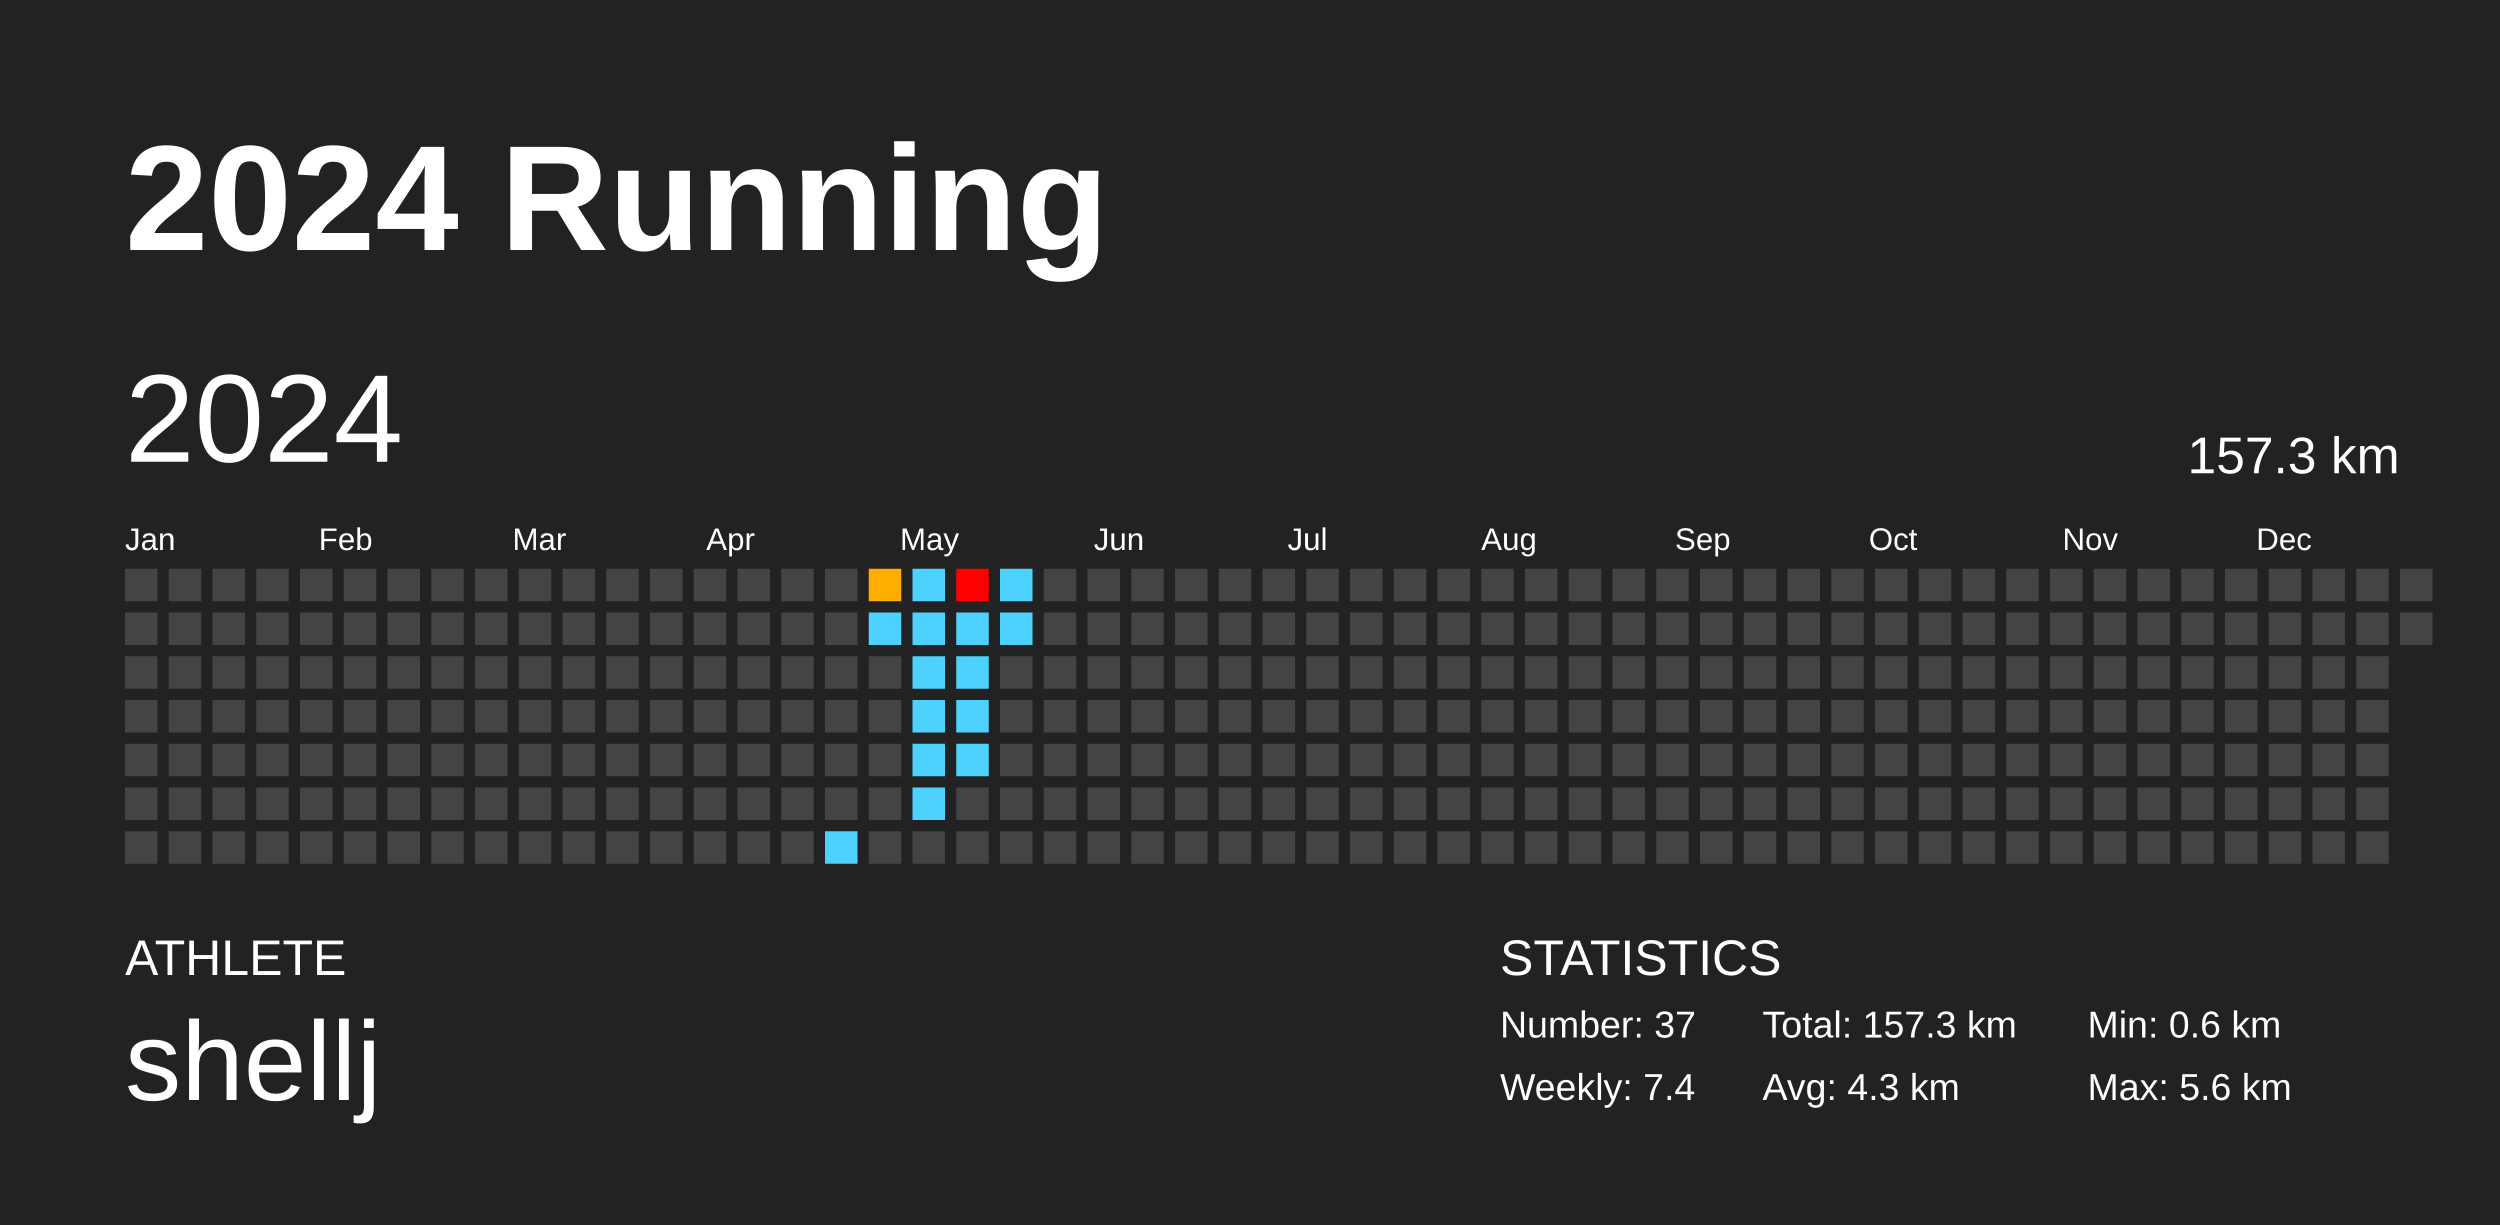
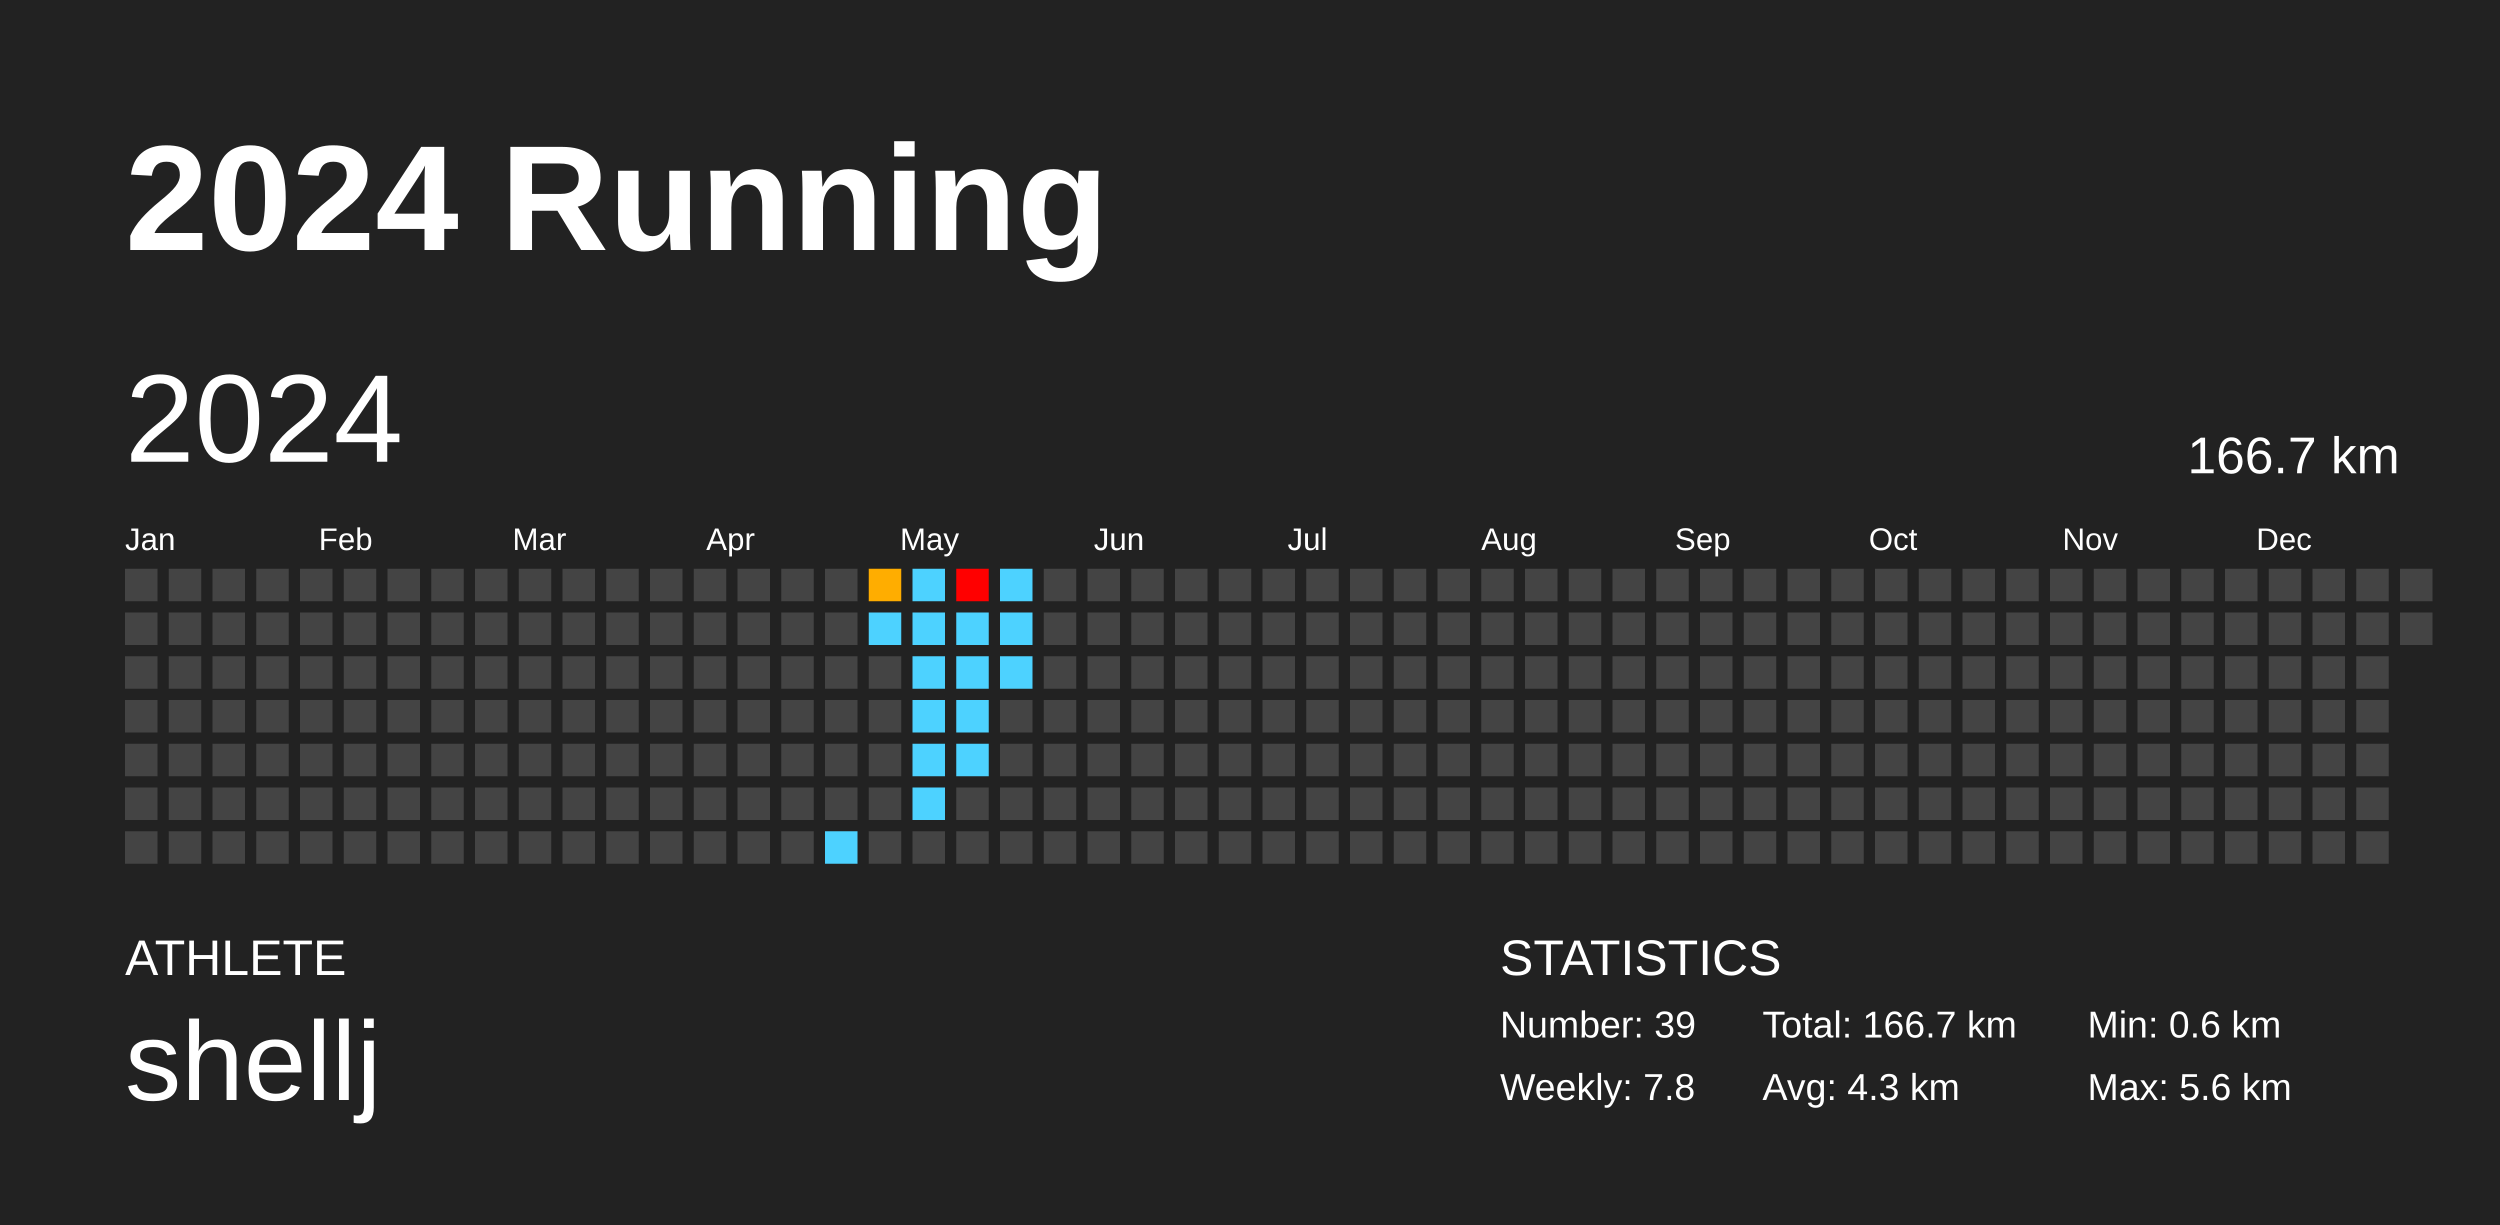
<svg xmlns="http://www.w3.org/2000/svg" baseProfile="full" height="98mm" version="1.1" viewBox="0,0,200,98" width="200mm">
  <defs />
  <rect fill="#222222" height="98" width="200" x="0" y="0" />
  <text fill="#FFFFFF" style="font-size:12px; font-family:Arial; font-weight:bold;" x="10" y="20">2024 Running</text>
  <text fill="#FFFFFF" style="font-size:4px; font-family:Arial" x="10" y="78">ATHLETE</text>
  <text fill="#FFFFFF" style="font-size:9px; font-family:Arial" x="10" y="88">shellj</text>
  <text fill="#FFFFFF" style="font-size:4px; font-family:Arial" x="120" y="78">STATISTICS</text>
-   <text fill="#FFFFFF" style="font-size:3px; font-family:Arial" x="120" y="83">Number: 37</text>
-   <text fill="#FFFFFF" style="font-size:3px; font-family:Arial" x="120" y="88">Weekly: 7.4</text>
-   <text fill="#FFFFFF" style="font-size:3px; font-family:Arial" x="141" y="83">Total: 157.3 km</text>
+   <text fill="#FFFFFF" style="font-size:3px; font-family:Arial" x="120" y="83">Number: 39</text>
+   <text fill="#FFFFFF" style="font-size:3px; font-family:Arial" x="120" y="88">Weekly: 7.8</text>
+   <text fill="#FFFFFF" style="font-size:3px; font-family:Arial" x="141" y="83">Total: 166.7 km</text>
  <text fill="#FFFFFF" style="font-size:3px; font-family:Arial" x="141" y="88">Avg: 4.3 km</text>
  <text fill="#FFFFFF" style="font-size:3px; font-family:Arial" x="167" y="83">Min: 0.6 km</text>
  <text fill="#FFFFFF" style="font-size:3px; font-family:Arial" x="167" y="88">Max: 5.6 km</text>
  <text dominant-baseline="hanging" fill="#FFFFFF" style="font-size:10.0px; font-family:Arial;" x="10" y="30">2024</text>
-   <text dominant-baseline="hanging" fill="#FFFFFF" style="font-size:4.125px; font-family:Arial;" x="175" y="35">157.3 km</text>
+   <text dominant-baseline="hanging" fill="#FFFFFF" style="font-size:4.125px; font-family:Arial;" x="175" y="35">166.7 km</text>
  <text fill="#FFFFFF" style="font-size:2.5px; font-family:Arial" x="10.0" y="44">Jan</text>
  <text fill="#FFFFFF" style="font-size:2.5px; font-family:Arial" x="25.5" y="44">Feb</text>
  <text fill="#FFFFFF" style="font-size:2.5px; font-family:Arial" x="41.0" y="44">Mar</text>
  <text fill="#FFFFFF" style="font-size:2.5px; font-family:Arial" x="56.5" y="44">Apr</text>
  <text fill="#FFFFFF" style="font-size:2.5px; font-family:Arial" x="72.0" y="44">May</text>
  <text fill="#FFFFFF" style="font-size:2.5px; font-family:Arial" x="87.5" y="44">Jun</text>
  <text fill="#FFFFFF" style="font-size:2.5px; font-family:Arial" x="103.0" y="44">Jul</text>
  <text fill="#FFFFFF" style="font-size:2.5px; font-family:Arial" x="118.5" y="44">Aug</text>
  <text fill="#FFFFFF" style="font-size:2.5px; font-family:Arial" x="134.0" y="44">Sep</text>
  <text fill="#FFFFFF" style="font-size:2.5px; font-family:Arial" x="149.5" y="44">Oct</text>
  <text fill="#FFFFFF" style="font-size:2.5px; font-family:Arial" x="165.0" y="44">Nov</text>
  <text fill="#FFFFFF" style="font-size:2.5px; font-family:Arial" x="180.5" y="44">Dec</text>
  <rect fill="#444444" height="2.6" width="2.6" x="10.0" y="45.5" />
  <rect fill="#444444" height="2.6" width="2.6" x="10.0" y="49.0" />
  <rect fill="#444444" height="2.6" width="2.6" x="10.0" y="52.5" />
  <rect fill="#444444" height="2.6" width="2.6" x="10.0" y="56.0" />
  <rect fill="#444444" height="2.6" width="2.6" x="10.0" y="59.5" />
  <rect fill="#444444" height="2.6" width="2.6" x="10.0" y="63.0" />
  <rect fill="#444444" height="2.6" width="2.6" x="10.0" y="66.5" />
  <rect fill="#444444" height="2.6" width="2.6" x="13.5" y="45.5" />
  <rect fill="#444444" height="2.6" width="2.6" x="13.5" y="49.0" />
  <rect fill="#444444" height="2.6" width="2.6" x="13.5" y="52.5" />
  <rect fill="#444444" height="2.6" width="2.6" x="13.5" y="56.0" />
  <rect fill="#444444" height="2.6" width="2.6" x="13.5" y="59.5" />
  <rect fill="#444444" height="2.6" width="2.6" x="13.5" y="63.0" />
  <rect fill="#444444" height="2.6" width="2.6" x="13.5" y="66.5" />
  <rect fill="#444444" height="2.6" width="2.6" x="17.0" y="45.5" />
  <rect fill="#444444" height="2.6" width="2.6" x="17.0" y="49.0" />
  <rect fill="#444444" height="2.6" width="2.6" x="17.0" y="52.5" />
  <rect fill="#444444" height="2.6" width="2.6" x="17.0" y="56.0" />
  <rect fill="#444444" height="2.6" width="2.6" x="17.0" y="59.5" />
  <rect fill="#444444" height="2.6" width="2.6" x="17.0" y="63.0" />
  <rect fill="#444444" height="2.6" width="2.6" x="17.0" y="66.5" />
  <rect fill="#444444" height="2.6" width="2.6" x="20.5" y="45.5" />
  <rect fill="#444444" height="2.6" width="2.6" x="20.5" y="49.0" />
  <rect fill="#444444" height="2.6" width="2.6" x="20.5" y="52.5" />
  <rect fill="#444444" height="2.6" width="2.6" x="20.5" y="56.0" />
  <rect fill="#444444" height="2.6" width="2.6" x="20.5" y="59.5" />
  <rect fill="#444444" height="2.6" width="2.6" x="20.5" y="63.0" />
  <rect fill="#444444" height="2.6" width="2.6" x="20.5" y="66.5" />
  <rect fill="#444444" height="2.6" width="2.6" x="24.0" y="45.5" />
  <rect fill="#444444" height="2.6" width="2.6" x="24.0" y="49.0" />
  <rect fill="#444444" height="2.6" width="2.6" x="24.0" y="52.5" />
  <rect fill="#444444" height="2.6" width="2.6" x="24.0" y="56.0" />
  <rect fill="#444444" height="2.6" width="2.6" x="24.0" y="59.5" />
  <rect fill="#444444" height="2.6" width="2.6" x="24.0" y="63.0" />
  <rect fill="#444444" height="2.6" width="2.6" x="24.0" y="66.5" />
  <rect fill="#444444" height="2.6" width="2.6" x="27.5" y="45.5" />
  <rect fill="#444444" height="2.6" width="2.6" x="27.5" y="49.0" />
  <rect fill="#444444" height="2.6" width="2.6" x="27.5" y="52.5" />
  <rect fill="#444444" height="2.6" width="2.6" x="27.5" y="56.0" />
  <rect fill="#444444" height="2.6" width="2.6" x="27.5" y="59.5" />
  <rect fill="#444444" height="2.6" width="2.6" x="27.5" y="63.0" />
  <rect fill="#444444" height="2.6" width="2.6" x="27.5" y="66.5" />
  <rect fill="#444444" height="2.6" width="2.6" x="31.0" y="45.5" />
  <rect fill="#444444" height="2.6" width="2.6" x="31.0" y="49.0" />
  <rect fill="#444444" height="2.6" width="2.6" x="31.0" y="52.5" />
  <rect fill="#444444" height="2.6" width="2.6" x="31.0" y="56.0" />
  <rect fill="#444444" height="2.6" width="2.6" x="31.0" y="59.5" />
  <rect fill="#444444" height="2.6" width="2.6" x="31.0" y="63.0" />
  <rect fill="#444444" height="2.6" width="2.6" x="31.0" y="66.5" />
  <rect fill="#444444" height="2.6" width="2.6" x="34.5" y="45.5" />
  <rect fill="#444444" height="2.6" width="2.6" x="34.5" y="49.0" />
  <rect fill="#444444" height="2.6" width="2.6" x="34.5" y="52.5" />
  <rect fill="#444444" height="2.6" width="2.6" x="34.5" y="56.0" />
  <rect fill="#444444" height="2.6" width="2.6" x="34.5" y="59.5" />
  <rect fill="#444444" height="2.6" width="2.6" x="34.5" y="63.0" />
  <rect fill="#444444" height="2.6" width="2.6" x="34.5" y="66.5" />
  <rect fill="#444444" height="2.6" width="2.6" x="38.0" y="45.5" />
  <rect fill="#444444" height="2.6" width="2.6" x="38.0" y="49.0" />
  <rect fill="#444444" height="2.6" width="2.6" x="38.0" y="52.5" />
  <rect fill="#444444" height="2.6" width="2.6" x="38.0" y="56.0" />
  <rect fill="#444444" height="2.6" width="2.6" x="38.0" y="59.5" />
  <rect fill="#444444" height="2.6" width="2.6" x="38.0" y="63.0" />
  <rect fill="#444444" height="2.6" width="2.6" x="38.0" y="66.5" />
  <rect fill="#444444" height="2.6" width="2.6" x="41.5" y="45.5" />
  <rect fill="#444444" height="2.6" width="2.6" x="41.5" y="49.0" />
  <rect fill="#444444" height="2.6" width="2.6" x="41.5" y="52.5" />
  <rect fill="#444444" height="2.6" width="2.6" x="41.5" y="56.0" />
  <rect fill="#444444" height="2.6" width="2.6" x="41.5" y="59.5" />
  <rect fill="#444444" height="2.6" width="2.6" x="41.5" y="63.0" />
  <rect fill="#444444" height="2.6" width="2.6" x="41.5" y="66.5" />
  <rect fill="#444444" height="2.6" width="2.6" x="45.0" y="45.5" />
  <rect fill="#444444" height="2.6" width="2.6" x="45.0" y="49.0" />
  <rect fill="#444444" height="2.6" width="2.6" x="45.0" y="52.5" />
  <rect fill="#444444" height="2.6" width="2.6" x="45.0" y="56.0" />
  <rect fill="#444444" height="2.6" width="2.6" x="45.0" y="59.5" />
  <rect fill="#444444" height="2.6" width="2.6" x="45.0" y="63.0" />
  <rect fill="#444444" height="2.6" width="2.6" x="45.0" y="66.5" />
  <rect fill="#444444" height="2.6" width="2.6" x="48.5" y="45.5" />
  <rect fill="#444444" height="2.6" width="2.6" x="48.5" y="49.0" />
  <rect fill="#444444" height="2.6" width="2.6" x="48.5" y="52.5" />
  <rect fill="#444444" height="2.6" width="2.6" x="48.5" y="56.0" />
  <rect fill="#444444" height="2.6" width="2.6" x="48.5" y="59.5" />
  <rect fill="#444444" height="2.6" width="2.6" x="48.5" y="63.0" />
  <rect fill="#444444" height="2.6" width="2.6" x="48.5" y="66.5" />
  <rect fill="#444444" height="2.6" width="2.6" x="52.0" y="45.5" />
  <rect fill="#444444" height="2.6" width="2.6" x="52.0" y="49.0" />
  <rect fill="#444444" height="2.6" width="2.6" x="52.0" y="52.5" />
  <rect fill="#444444" height="2.6" width="2.6" x="52.0" y="56.0" />
  <rect fill="#444444" height="2.6" width="2.6" x="52.0" y="59.5" />
  <rect fill="#444444" height="2.6" width="2.6" x="52.0" y="63.0" />
  <rect fill="#444444" height="2.6" width="2.6" x="52.0" y="66.5" />
  <rect fill="#444444" height="2.6" width="2.6" x="55.5" y="45.5" />
  <rect fill="#444444" height="2.6" width="2.6" x="55.5" y="49.0" />
  <rect fill="#444444" height="2.6" width="2.6" x="55.5" y="52.5" />
  <rect fill="#444444" height="2.6" width="2.6" x="55.5" y="56.0" />
  <rect fill="#444444" height="2.6" width="2.6" x="55.5" y="59.5" />
  <rect fill="#444444" height="2.6" width="2.6" x="55.5" y="63.0" />
  <rect fill="#444444" height="2.6" width="2.6" x="55.5" y="66.5" />
  <rect fill="#444444" height="2.6" width="2.6" x="59.0" y="45.5" />
  <rect fill="#444444" height="2.6" width="2.6" x="59.0" y="49.0" />
  <rect fill="#444444" height="2.6" width="2.6" x="59.0" y="52.5" />
  <rect fill="#444444" height="2.6" width="2.6" x="59.0" y="56.0" />
  <rect fill="#444444" height="2.6" width="2.6" x="59.0" y="59.5" />
  <rect fill="#444444" height="2.6" width="2.6" x="59.0" y="63.0" />
  <rect fill="#444444" height="2.6" width="2.6" x="59.0" y="66.5" />
  <rect fill="#444444" height="2.6" width="2.6" x="62.5" y="45.5" />
  <rect fill="#444444" height="2.6" width="2.6" x="62.5" y="49.0" />
  <rect fill="#444444" height="2.6" width="2.6" x="62.5" y="52.5" />
  <rect fill="#444444" height="2.6" width="2.6" x="62.5" y="56.0" />
  <rect fill="#444444" height="2.6" width="2.6" x="62.5" y="59.5" />
  <rect fill="#444444" height="2.6" width="2.6" x="62.5" y="63.0" />
  <rect fill="#444444" height="2.6" width="2.6" x="62.5" y="66.5" />
  <rect fill="#444444" height="2.6" width="2.6" x="66.0" y="45.5" />
  <rect fill="#444444" height="2.6" width="2.6" x="66.0" y="49.0" />
  <rect fill="#444444" height="2.6" width="2.6" x="66.0" y="52.5" />
  <rect fill="#444444" height="2.6" width="2.6" x="66.0" y="56.0" />
  <rect fill="#444444" height="2.6" width="2.6" x="66.0" y="59.5" />
  <rect fill="#444444" height="2.6" width="2.6" x="66.0" y="63.0" />
  <rect fill="#4dd2ff" height="2.6" width="2.6" x="66.0" y="66.5" />
  <rect fill="#ffad00" height="2.6" width="2.6" x="69.5" y="45.5" />
  <rect fill="#4dd2ff" height="2.6" width="2.6" x="69.5" y="49.0" />
  <rect fill="#444444" height="2.6" width="2.6" x="69.5" y="52.5" />
  <rect fill="#444444" height="2.6" width="2.6" x="69.5" y="56.0" />
  <rect fill="#444444" height="2.6" width="2.6" x="69.5" y="59.5" />
  <rect fill="#444444" height="2.6" width="2.6" x="69.5" y="63.0" />
  <rect fill="#444444" height="2.6" width="2.6" x="69.5" y="66.5" />
  <rect fill="#4dd2ff" height="2.6" width="2.6" x="73.0" y="45.5" />
  <rect fill="#4dd2ff" height="2.6" width="2.6" x="73.0" y="49.0" />
  <rect fill="#4dd2ff" height="2.6" width="2.6" x="73.0" y="52.5" />
  <rect fill="#4dd2ff" height="2.6" width="2.6" x="73.0" y="56.0" />
  <rect fill="#4dd2ff" height="2.6" width="2.6" x="73.0" y="59.5" />
  <rect fill="#4dd2ff" height="2.6" width="2.6" x="73.0" y="63.0" />
  <rect fill="#444444" height="2.6" width="2.6" x="73.0" y="66.5" />
  <rect fill="red" height="2.6" width="2.6" x="76.5" y="45.5" />
  <rect fill="#4dd2ff" height="2.6" width="2.6" x="76.5" y="49.0" />
  <rect fill="#4dd2ff" height="2.6" width="2.6" x="76.5" y="52.5" />
  <rect fill="#4dd2ff" height="2.6" width="2.6" x="76.5" y="56.0" />
  <rect fill="#4dd2ff" height="2.6" width="2.6" x="76.5" y="59.5" />
  <rect fill="#444444" height="2.6" width="2.6" x="76.5" y="63.0" />
  <rect fill="#444444" height="2.6" width="2.6" x="76.5" y="66.5" />
  <rect fill="#4dd2ff" height="2.6" width="2.6" x="80.0" y="45.5" />
  <rect fill="#4dd2ff" height="2.6" width="2.6" x="80.0" y="49.0" />
-   <rect fill="#444444" height="2.6" width="2.6" x="80.0" y="52.5" />
+   <rect fill="#4dd2ff" height="2.6" width="2.6" x="80.0" y="52.5" />
  <rect fill="#444444" height="2.6" width="2.6" x="80.0" y="56.0" />
  <rect fill="#444444" height="2.6" width="2.6" x="80.0" y="59.5" />
  <rect fill="#444444" height="2.6" width="2.6" x="80.0" y="63.0" />
  <rect fill="#444444" height="2.6" width="2.6" x="80.0" y="66.5" />
  <rect fill="#444444" height="2.6" width="2.6" x="83.5" y="45.5" />
  <rect fill="#444444" height="2.6" width="2.6" x="83.5" y="49.0" />
  <rect fill="#444444" height="2.6" width="2.6" x="83.5" y="52.5" />
  <rect fill="#444444" height="2.6" width="2.6" x="83.5" y="56.0" />
  <rect fill="#444444" height="2.6" width="2.6" x="83.5" y="59.5" />
  <rect fill="#444444" height="2.6" width="2.6" x="83.5" y="63.0" />
  <rect fill="#444444" height="2.6" width="2.6" x="83.5" y="66.5" />
  <rect fill="#444444" height="2.6" width="2.6" x="87.0" y="45.5" />
  <rect fill="#444444" height="2.6" width="2.6" x="87.0" y="49.0" />
  <rect fill="#444444" height="2.6" width="2.6" x="87.0" y="52.5" />
  <rect fill="#444444" height="2.6" width="2.6" x="87.0" y="56.0" />
  <rect fill="#444444" height="2.6" width="2.6" x="87.0" y="59.5" />
  <rect fill="#444444" height="2.6" width="2.6" x="87.0" y="63.0" />
  <rect fill="#444444" height="2.6" width="2.6" x="87.0" y="66.5" />
  <rect fill="#444444" height="2.6" width="2.6" x="90.5" y="45.5" />
  <rect fill="#444444" height="2.6" width="2.6" x="90.5" y="49.0" />
  <rect fill="#444444" height="2.6" width="2.6" x="90.5" y="52.5" />
  <rect fill="#444444" height="2.6" width="2.6" x="90.5" y="56.0" />
  <rect fill="#444444" height="2.6" width="2.6" x="90.5" y="59.5" />
  <rect fill="#444444" height="2.6" width="2.6" x="90.5" y="63.0" />
  <rect fill="#444444" height="2.6" width="2.6" x="90.5" y="66.5" />
  <rect fill="#444444" height="2.6" width="2.6" x="94.0" y="45.5" />
  <rect fill="#444444" height="2.6" width="2.6" x="94.0" y="49.0" />
  <rect fill="#444444" height="2.6" width="2.6" x="94.0" y="52.5" />
  <rect fill="#444444" height="2.6" width="2.6" x="94.0" y="56.0" />
  <rect fill="#444444" height="2.6" width="2.6" x="94.0" y="59.5" />
  <rect fill="#444444" height="2.6" width="2.6" x="94.0" y="63.0" />
  <rect fill="#444444" height="2.6" width="2.6" x="94.0" y="66.5" />
  <rect fill="#444444" height="2.6" width="2.6" x="97.5" y="45.5" />
  <rect fill="#444444" height="2.6" width="2.6" x="97.5" y="49.0" />
  <rect fill="#444444" height="2.6" width="2.6" x="97.5" y="52.5" />
  <rect fill="#444444" height="2.6" width="2.6" x="97.5" y="56.0" />
  <rect fill="#444444" height="2.6" width="2.6" x="97.5" y="59.5" />
  <rect fill="#444444" height="2.6" width="2.6" x="97.5" y="63.0" />
  <rect fill="#444444" height="2.6" width="2.6" x="97.5" y="66.5" />
  <rect fill="#444444" height="2.6" width="2.6" x="101.0" y="45.5" />
  <rect fill="#444444" height="2.6" width="2.6" x="101.0" y="49.0" />
  <rect fill="#444444" height="2.6" width="2.6" x="101.0" y="52.5" />
  <rect fill="#444444" height="2.6" width="2.6" x="101.0" y="56.0" />
  <rect fill="#444444" height="2.6" width="2.6" x="101.0" y="59.5" />
  <rect fill="#444444" height="2.6" width="2.6" x="101.0" y="63.0" />
  <rect fill="#444444" height="2.6" width="2.6" x="101.0" y="66.5" />
  <rect fill="#444444" height="2.6" width="2.6" x="104.5" y="45.5" />
  <rect fill="#444444" height="2.6" width="2.6" x="104.5" y="49.0" />
  <rect fill="#444444" height="2.6" width="2.6" x="104.5" y="52.5" />
  <rect fill="#444444" height="2.6" width="2.6" x="104.5" y="56.0" />
  <rect fill="#444444" height="2.6" width="2.6" x="104.5" y="59.5" />
  <rect fill="#444444" height="2.6" width="2.6" x="104.5" y="63.0" />
  <rect fill="#444444" height="2.6" width="2.6" x="104.5" y="66.5" />
  <rect fill="#444444" height="2.6" width="2.6" x="108.0" y="45.5" />
  <rect fill="#444444" height="2.6" width="2.6" x="108.0" y="49.0" />
  <rect fill="#444444" height="2.6" width="2.6" x="108.0" y="52.5" />
  <rect fill="#444444" height="2.6" width="2.6" x="108.0" y="56.0" />
  <rect fill="#444444" height="2.6" width="2.6" x="108.0" y="59.5" />
  <rect fill="#444444" height="2.6" width="2.6" x="108.0" y="63.0" />
  <rect fill="#444444" height="2.6" width="2.6" x="108.0" y="66.5" />
  <rect fill="#444444" height="2.6" width="2.6" x="111.5" y="45.5" />
  <rect fill="#444444" height="2.6" width="2.6" x="111.5" y="49.0" />
  <rect fill="#444444" height="2.6" width="2.6" x="111.5" y="52.5" />
  <rect fill="#444444" height="2.6" width="2.6" x="111.5" y="56.0" />
  <rect fill="#444444" height="2.6" width="2.6" x="111.5" y="59.5" />
  <rect fill="#444444" height="2.6" width="2.6" x="111.5" y="63.0" />
  <rect fill="#444444" height="2.6" width="2.6" x="111.5" y="66.5" />
  <rect fill="#444444" height="2.6" width="2.6" x="115.0" y="45.5" />
  <rect fill="#444444" height="2.6" width="2.6" x="115.0" y="49.0" />
  <rect fill="#444444" height="2.6" width="2.6" x="115.0" y="52.5" />
  <rect fill="#444444" height="2.6" width="2.6" x="115.0" y="56.0" />
  <rect fill="#444444" height="2.6" width="2.6" x="115.0" y="59.5" />
  <rect fill="#444444" height="2.6" width="2.6" x="115.0" y="63.0" />
  <rect fill="#444444" height="2.6" width="2.6" x="115.0" y="66.5" />
  <rect fill="#444444" height="2.6" width="2.6" x="118.5" y="45.5" />
  <rect fill="#444444" height="2.6" width="2.6" x="118.5" y="49.0" />
  <rect fill="#444444" height="2.6" width="2.6" x="118.5" y="52.5" />
  <rect fill="#444444" height="2.6" width="2.6" x="118.5" y="56.0" />
  <rect fill="#444444" height="2.6" width="2.6" x="118.5" y="59.5" />
  <rect fill="#444444" height="2.6" width="2.6" x="118.5" y="63.0" />
  <rect fill="#444444" height="2.6" width="2.6" x="118.5" y="66.5" />
  <rect fill="#444444" height="2.6" width="2.6" x="122.0" y="45.5" />
  <rect fill="#444444" height="2.6" width="2.6" x="122.0" y="49.0" />
  <rect fill="#444444" height="2.6" width="2.6" x="122.0" y="52.5" />
  <rect fill="#444444" height="2.6" width="2.6" x="122.0" y="56.0" />
  <rect fill="#444444" height="2.6" width="2.6" x="122.0" y="59.5" />
  <rect fill="#444444" height="2.6" width="2.6" x="122.0" y="63.0" />
  <rect fill="#444444" height="2.6" width="2.6" x="122.0" y="66.5" />
  <rect fill="#444444" height="2.6" width="2.6" x="125.5" y="45.5" />
  <rect fill="#444444" height="2.6" width="2.6" x="125.5" y="49.0" />
  <rect fill="#444444" height="2.6" width="2.6" x="125.5" y="52.5" />
  <rect fill="#444444" height="2.6" width="2.6" x="125.5" y="56.0" />
  <rect fill="#444444" height="2.6" width="2.6" x="125.5" y="59.5" />
  <rect fill="#444444" height="2.6" width="2.6" x="125.5" y="63.0" />
  <rect fill="#444444" height="2.6" width="2.6" x="125.5" y="66.5" />
  <rect fill="#444444" height="2.6" width="2.6" x="129.0" y="45.5" />
  <rect fill="#444444" height="2.6" width="2.6" x="129.0" y="49.0" />
  <rect fill="#444444" height="2.6" width="2.6" x="129.0" y="52.5" />
  <rect fill="#444444" height="2.6" width="2.6" x="129.0" y="56.0" />
  <rect fill="#444444" height="2.6" width="2.6" x="129.0" y="59.5" />
  <rect fill="#444444" height="2.6" width="2.6" x="129.0" y="63.0" />
  <rect fill="#444444" height="2.6" width="2.6" x="129.0" y="66.5" />
  <rect fill="#444444" height="2.6" width="2.6" x="132.5" y="45.5" />
  <rect fill="#444444" height="2.6" width="2.6" x="132.5" y="49.0" />
  <rect fill="#444444" height="2.6" width="2.6" x="132.5" y="52.5" />
  <rect fill="#444444" height="2.6" width="2.6" x="132.5" y="56.0" />
  <rect fill="#444444" height="2.6" width="2.6" x="132.5" y="59.5" />
  <rect fill="#444444" height="2.6" width="2.6" x="132.5" y="63.0" />
  <rect fill="#444444" height="2.6" width="2.6" x="132.5" y="66.5" />
  <rect fill="#444444" height="2.6" width="2.6" x="136.0" y="45.5" />
  <rect fill="#444444" height="2.6" width="2.6" x="136.0" y="49.0" />
  <rect fill="#444444" height="2.6" width="2.6" x="136.0" y="52.5" />
  <rect fill="#444444" height="2.6" width="2.6" x="136.0" y="56.0" />
  <rect fill="#444444" height="2.6" width="2.6" x="136.0" y="59.5" />
  <rect fill="#444444" height="2.6" width="2.6" x="136.0" y="63.0" />
  <rect fill="#444444" height="2.6" width="2.6" x="136.0" y="66.5" />
  <rect fill="#444444" height="2.6" width="2.6" x="139.5" y="45.5" />
  <rect fill="#444444" height="2.6" width="2.6" x="139.5" y="49.0" />
  <rect fill="#444444" height="2.6" width="2.6" x="139.5" y="52.5" />
  <rect fill="#444444" height="2.6" width="2.6" x="139.5" y="56.0" />
  <rect fill="#444444" height="2.6" width="2.6" x="139.5" y="59.5" />
  <rect fill="#444444" height="2.6" width="2.6" x="139.5" y="63.0" />
  <rect fill="#444444" height="2.6" width="2.6" x="139.5" y="66.5" />
  <rect fill="#444444" height="2.6" width="2.6" x="143.0" y="45.5" />
  <rect fill="#444444" height="2.6" width="2.6" x="143.0" y="49.0" />
  <rect fill="#444444" height="2.6" width="2.6" x="143.0" y="52.5" />
  <rect fill="#444444" height="2.6" width="2.6" x="143.0" y="56.0" />
  <rect fill="#444444" height="2.6" width="2.6" x="143.0" y="59.5" />
  <rect fill="#444444" height="2.6" width="2.6" x="143.0" y="63.0" />
  <rect fill="#444444" height="2.6" width="2.6" x="143.0" y="66.5" />
  <rect fill="#444444" height="2.6" width="2.6" x="146.5" y="45.5" />
  <rect fill="#444444" height="2.6" width="2.6" x="146.5" y="49.0" />
  <rect fill="#444444" height="2.6" width="2.6" x="146.5" y="52.5" />
  <rect fill="#444444" height="2.6" width="2.6" x="146.5" y="56.0" />
  <rect fill="#444444" height="2.6" width="2.6" x="146.5" y="59.5" />
  <rect fill="#444444" height="2.6" width="2.6" x="146.5" y="63.0" />
  <rect fill="#444444" height="2.6" width="2.6" x="146.5" y="66.5" />
  <rect fill="#444444" height="2.6" width="2.6" x="150.0" y="45.5" />
  <rect fill="#444444" height="2.6" width="2.6" x="150.0" y="49.0" />
  <rect fill="#444444" height="2.6" width="2.6" x="150.0" y="52.5" />
  <rect fill="#444444" height="2.6" width="2.6" x="150.0" y="56.0" />
  <rect fill="#444444" height="2.6" width="2.6" x="150.0" y="59.5" />
  <rect fill="#444444" height="2.6" width="2.6" x="150.0" y="63.0" />
  <rect fill="#444444" height="2.6" width="2.6" x="150.0" y="66.5" />
  <rect fill="#444444" height="2.6" width="2.6" x="153.5" y="45.5" />
  <rect fill="#444444" height="2.6" width="2.6" x="153.5" y="49.0" />
  <rect fill="#444444" height="2.6" width="2.6" x="153.5" y="52.5" />
  <rect fill="#444444" height="2.6" width="2.6" x="153.5" y="56.0" />
  <rect fill="#444444" height="2.6" width="2.6" x="153.5" y="59.5" />
  <rect fill="#444444" height="2.6" width="2.6" x="153.5" y="63.0" />
  <rect fill="#444444" height="2.6" width="2.6" x="153.5" y="66.5" />
  <rect fill="#444444" height="2.6" width="2.6" x="157.0" y="45.5" />
  <rect fill="#444444" height="2.6" width="2.6" x="157.0" y="49.0" />
  <rect fill="#444444" height="2.6" width="2.6" x="157.0" y="52.5" />
  <rect fill="#444444" height="2.6" width="2.6" x="157.0" y="56.0" />
  <rect fill="#444444" height="2.6" width="2.6" x="157.0" y="59.5" />
  <rect fill="#444444" height="2.6" width="2.6" x="157.0" y="63.0" />
  <rect fill="#444444" height="2.6" width="2.6" x="157.0" y="66.5" />
  <rect fill="#444444" height="2.6" width="2.6" x="160.5" y="45.5" />
  <rect fill="#444444" height="2.6" width="2.6" x="160.5" y="49.0" />
  <rect fill="#444444" height="2.6" width="2.6" x="160.5" y="52.5" />
  <rect fill="#444444" height="2.6" width="2.6" x="160.5" y="56.0" />
  <rect fill="#444444" height="2.6" width="2.6" x="160.5" y="59.5" />
  <rect fill="#444444" height="2.6" width="2.6" x="160.5" y="63.0" />
  <rect fill="#444444" height="2.6" width="2.6" x="160.5" y="66.5" />
  <rect fill="#444444" height="2.6" width="2.6" x="164.0" y="45.5" />
  <rect fill="#444444" height="2.6" width="2.6" x="164.0" y="49.0" />
  <rect fill="#444444" height="2.6" width="2.6" x="164.0" y="52.5" />
  <rect fill="#444444" height="2.6" width="2.6" x="164.0" y="56.0" />
  <rect fill="#444444" height="2.6" width="2.6" x="164.0" y="59.5" />
  <rect fill="#444444" height="2.6" width="2.6" x="164.0" y="63.0" />
  <rect fill="#444444" height="2.6" width="2.6" x="164.0" y="66.5" />
  <rect fill="#444444" height="2.6" width="2.6" x="167.5" y="45.5" />
  <rect fill="#444444" height="2.6" width="2.6" x="167.5" y="49.0" />
  <rect fill="#444444" height="2.6" width="2.6" x="167.5" y="52.5" />
  <rect fill="#444444" height="2.6" width="2.6" x="167.5" y="56.0" />
  <rect fill="#444444" height="2.6" width="2.6" x="167.5" y="59.5" />
  <rect fill="#444444" height="2.6" width="2.6" x="167.5" y="63.0" />
  <rect fill="#444444" height="2.6" width="2.6" x="167.5" y="66.5" />
  <rect fill="#444444" height="2.6" width="2.6" x="171.0" y="45.5" />
  <rect fill="#444444" height="2.6" width="2.6" x="171.0" y="49.0" />
  <rect fill="#444444" height="2.6" width="2.6" x="171.0" y="52.5" />
  <rect fill="#444444" height="2.6" width="2.6" x="171.0" y="56.0" />
  <rect fill="#444444" height="2.6" width="2.6" x="171.0" y="59.5" />
  <rect fill="#444444" height="2.6" width="2.6" x="171.0" y="63.0" />
  <rect fill="#444444" height="2.6" width="2.6" x="171.0" y="66.5" />
  <rect fill="#444444" height="2.6" width="2.6" x="174.5" y="45.5" />
  <rect fill="#444444" height="2.6" width="2.6" x="174.5" y="49.0" />
  <rect fill="#444444" height="2.6" width="2.6" x="174.5" y="52.5" />
  <rect fill="#444444" height="2.6" width="2.6" x="174.5" y="56.0" />
  <rect fill="#444444" height="2.6" width="2.6" x="174.5" y="59.5" />
  <rect fill="#444444" height="2.6" width="2.6" x="174.5" y="63.0" />
  <rect fill="#444444" height="2.6" width="2.6" x="174.5" y="66.5" />
  <rect fill="#444444" height="2.6" width="2.6" x="178.0" y="45.5" />
  <rect fill="#444444" height="2.6" width="2.6" x="178.0" y="49.0" />
  <rect fill="#444444" height="2.6" width="2.6" x="178.0" y="52.5" />
  <rect fill="#444444" height="2.6" width="2.6" x="178.0" y="56.0" />
  <rect fill="#444444" height="2.6" width="2.6" x="178.0" y="59.5" />
  <rect fill="#444444" height="2.6" width="2.6" x="178.0" y="63.0" />
  <rect fill="#444444" height="2.6" width="2.6" x="178.0" y="66.5" />
  <rect fill="#444444" height="2.6" width="2.6" x="181.5" y="45.5" />
  <rect fill="#444444" height="2.6" width="2.6" x="181.5" y="49.0" />
  <rect fill="#444444" height="2.6" width="2.6" x="181.5" y="52.5" />
  <rect fill="#444444" height="2.6" width="2.6" x="181.5" y="56.0" />
  <rect fill="#444444" height="2.6" width="2.6" x="181.5" y="59.5" />
  <rect fill="#444444" height="2.6" width="2.6" x="181.5" y="63.0" />
  <rect fill="#444444" height="2.6" width="2.6" x="181.5" y="66.5" />
  <rect fill="#444444" height="2.6" width="2.6" x="185.0" y="45.5" />
  <rect fill="#444444" height="2.6" width="2.6" x="185.0" y="49.0" />
  <rect fill="#444444" height="2.6" width="2.6" x="185.0" y="52.5" />
  <rect fill="#444444" height="2.6" width="2.6" x="185.0" y="56.0" />
  <rect fill="#444444" height="2.6" width="2.6" x="185.0" y="59.5" />
  <rect fill="#444444" height="2.6" width="2.6" x="185.0" y="63.0" />
  <rect fill="#444444" height="2.6" width="2.6" x="185.0" y="66.5" />
  <rect fill="#444444" height="2.6" width="2.6" x="188.5" y="45.5" />
  <rect fill="#444444" height="2.6" width="2.6" x="188.5" y="49.0" />
  <rect fill="#444444" height="2.6" width="2.6" x="188.5" y="52.5" />
  <rect fill="#444444" height="2.6" width="2.6" x="188.5" y="56.0" />
  <rect fill="#444444" height="2.6" width="2.6" x="188.5" y="59.5" />
  <rect fill="#444444" height="2.6" width="2.6" x="188.5" y="63.0" />
  <rect fill="#444444" height="2.6" width="2.6" x="188.5" y="66.5" />
  <rect fill="#444444" height="2.6" width="2.6" x="192.0" y="45.5" />
  <rect fill="#444444" height="2.6" width="2.6" x="192.0" y="49.0" />
</svg>
